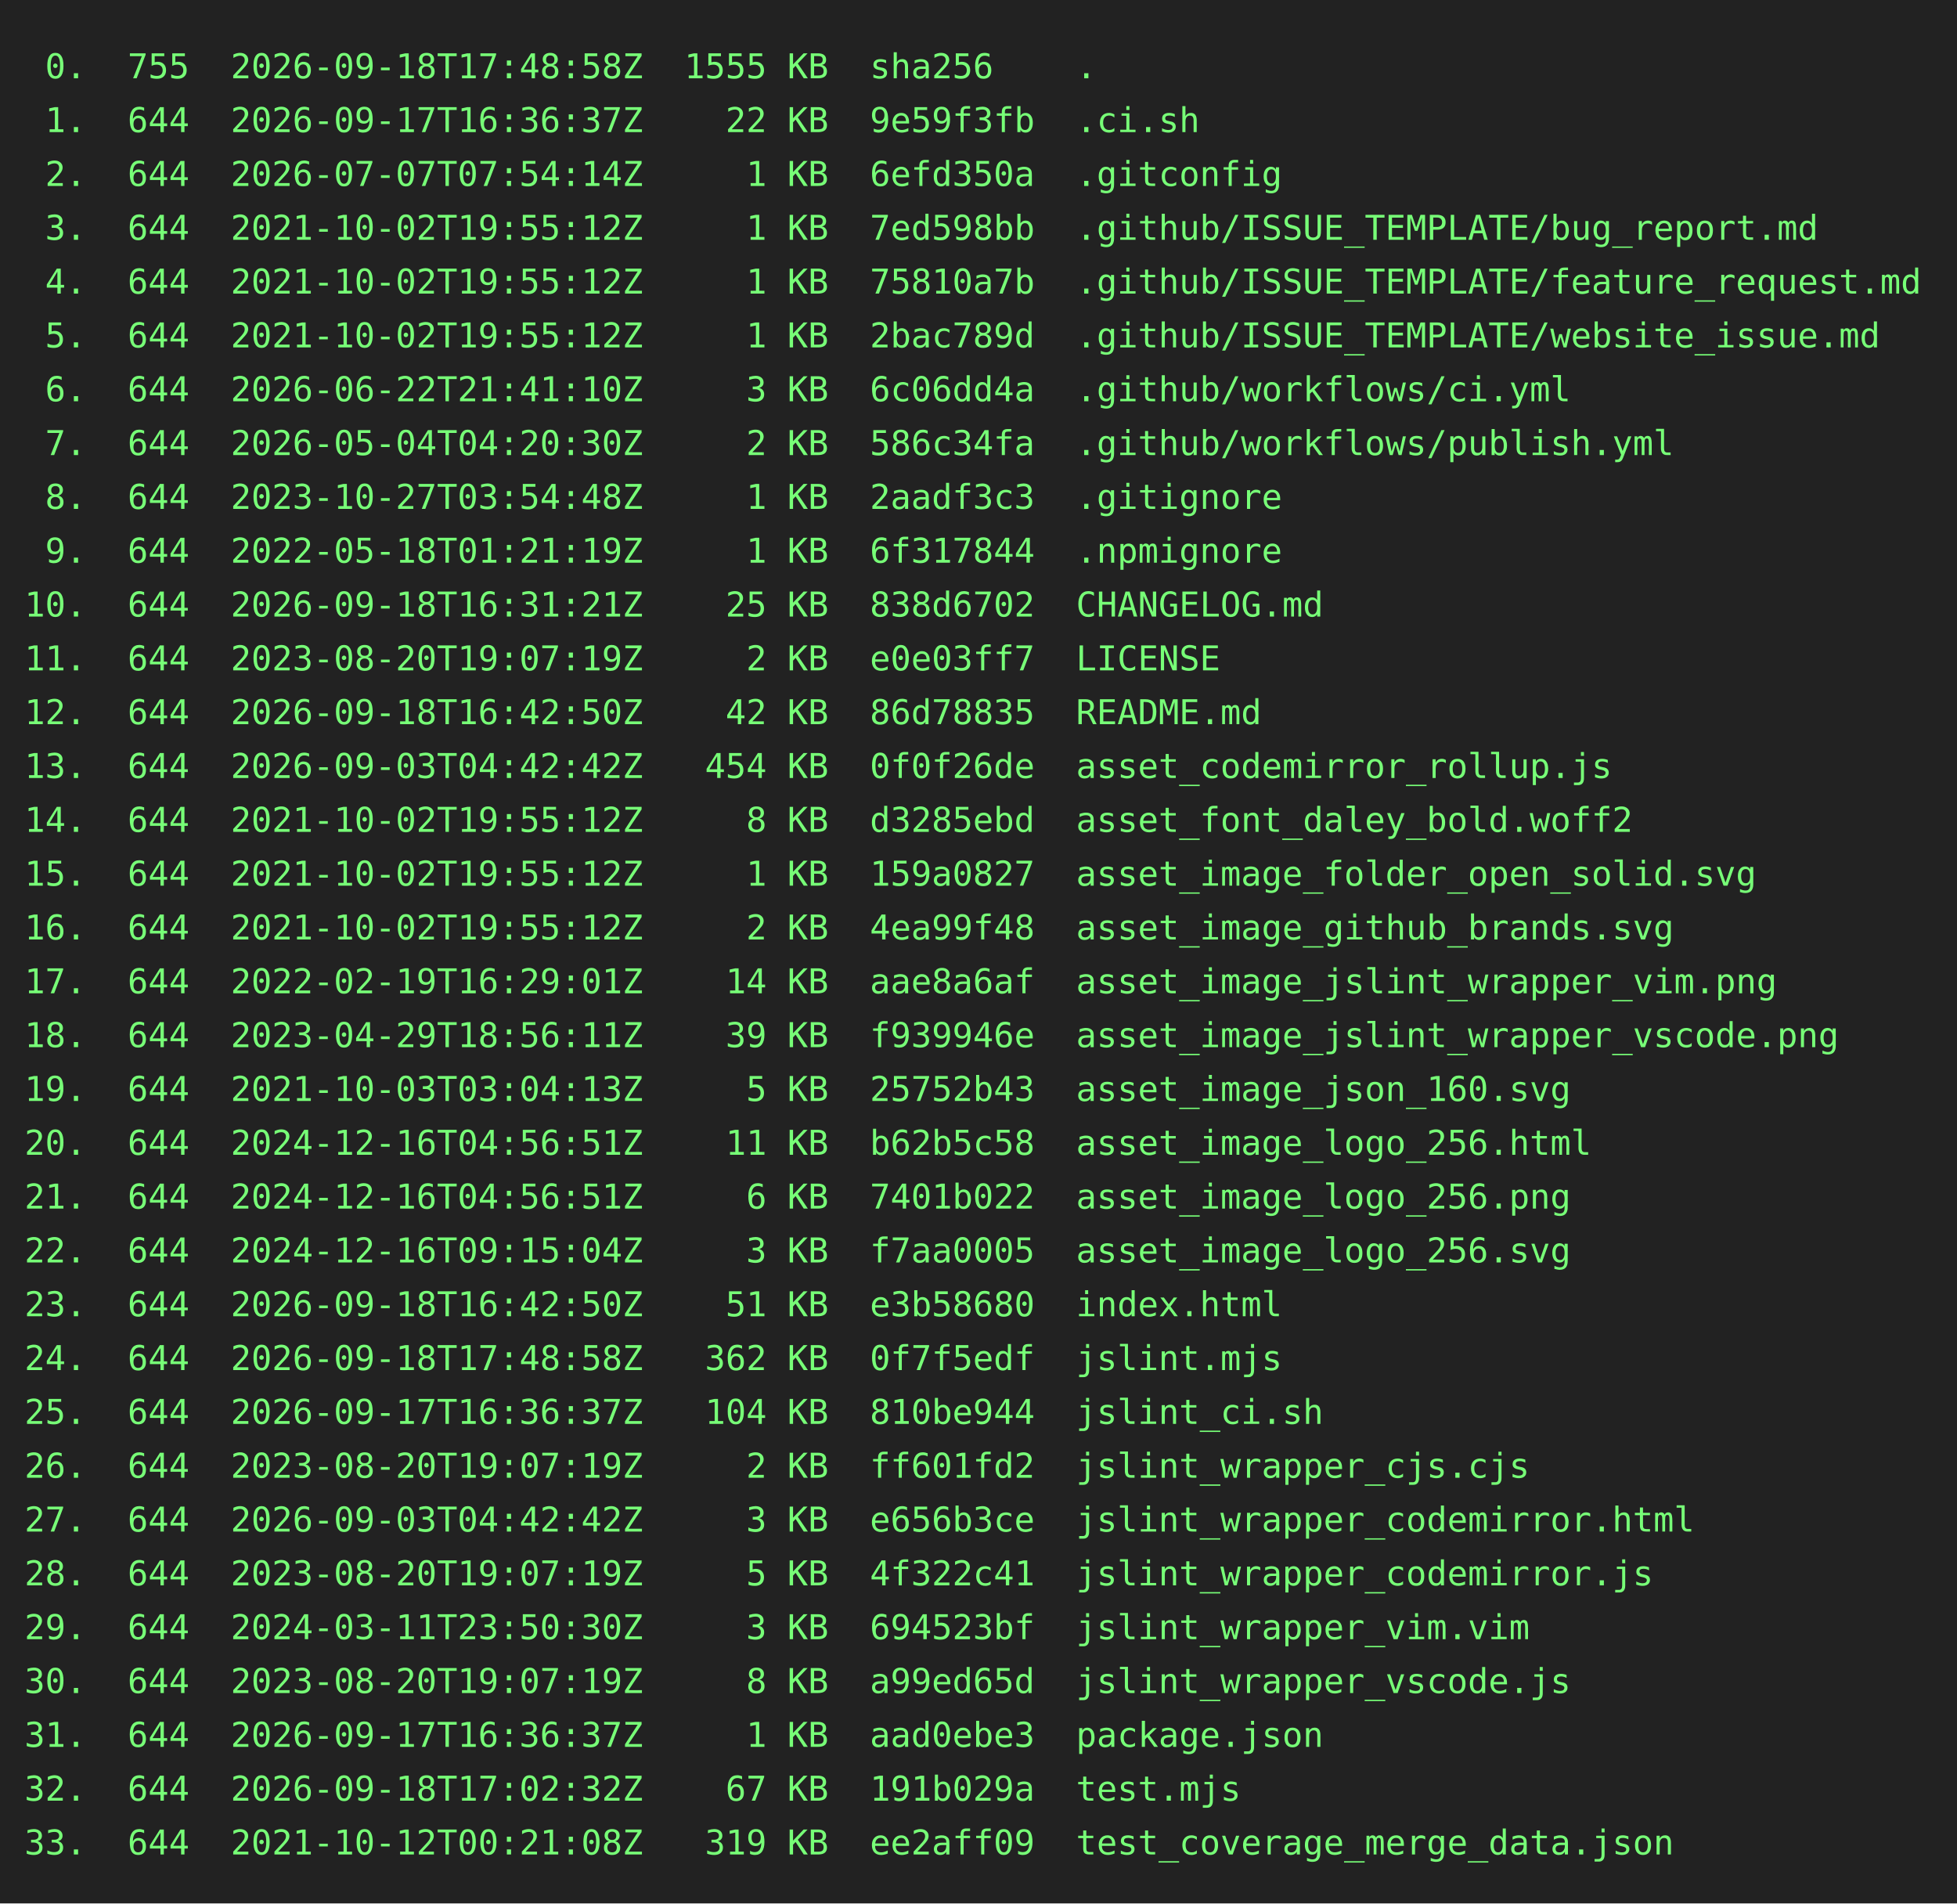
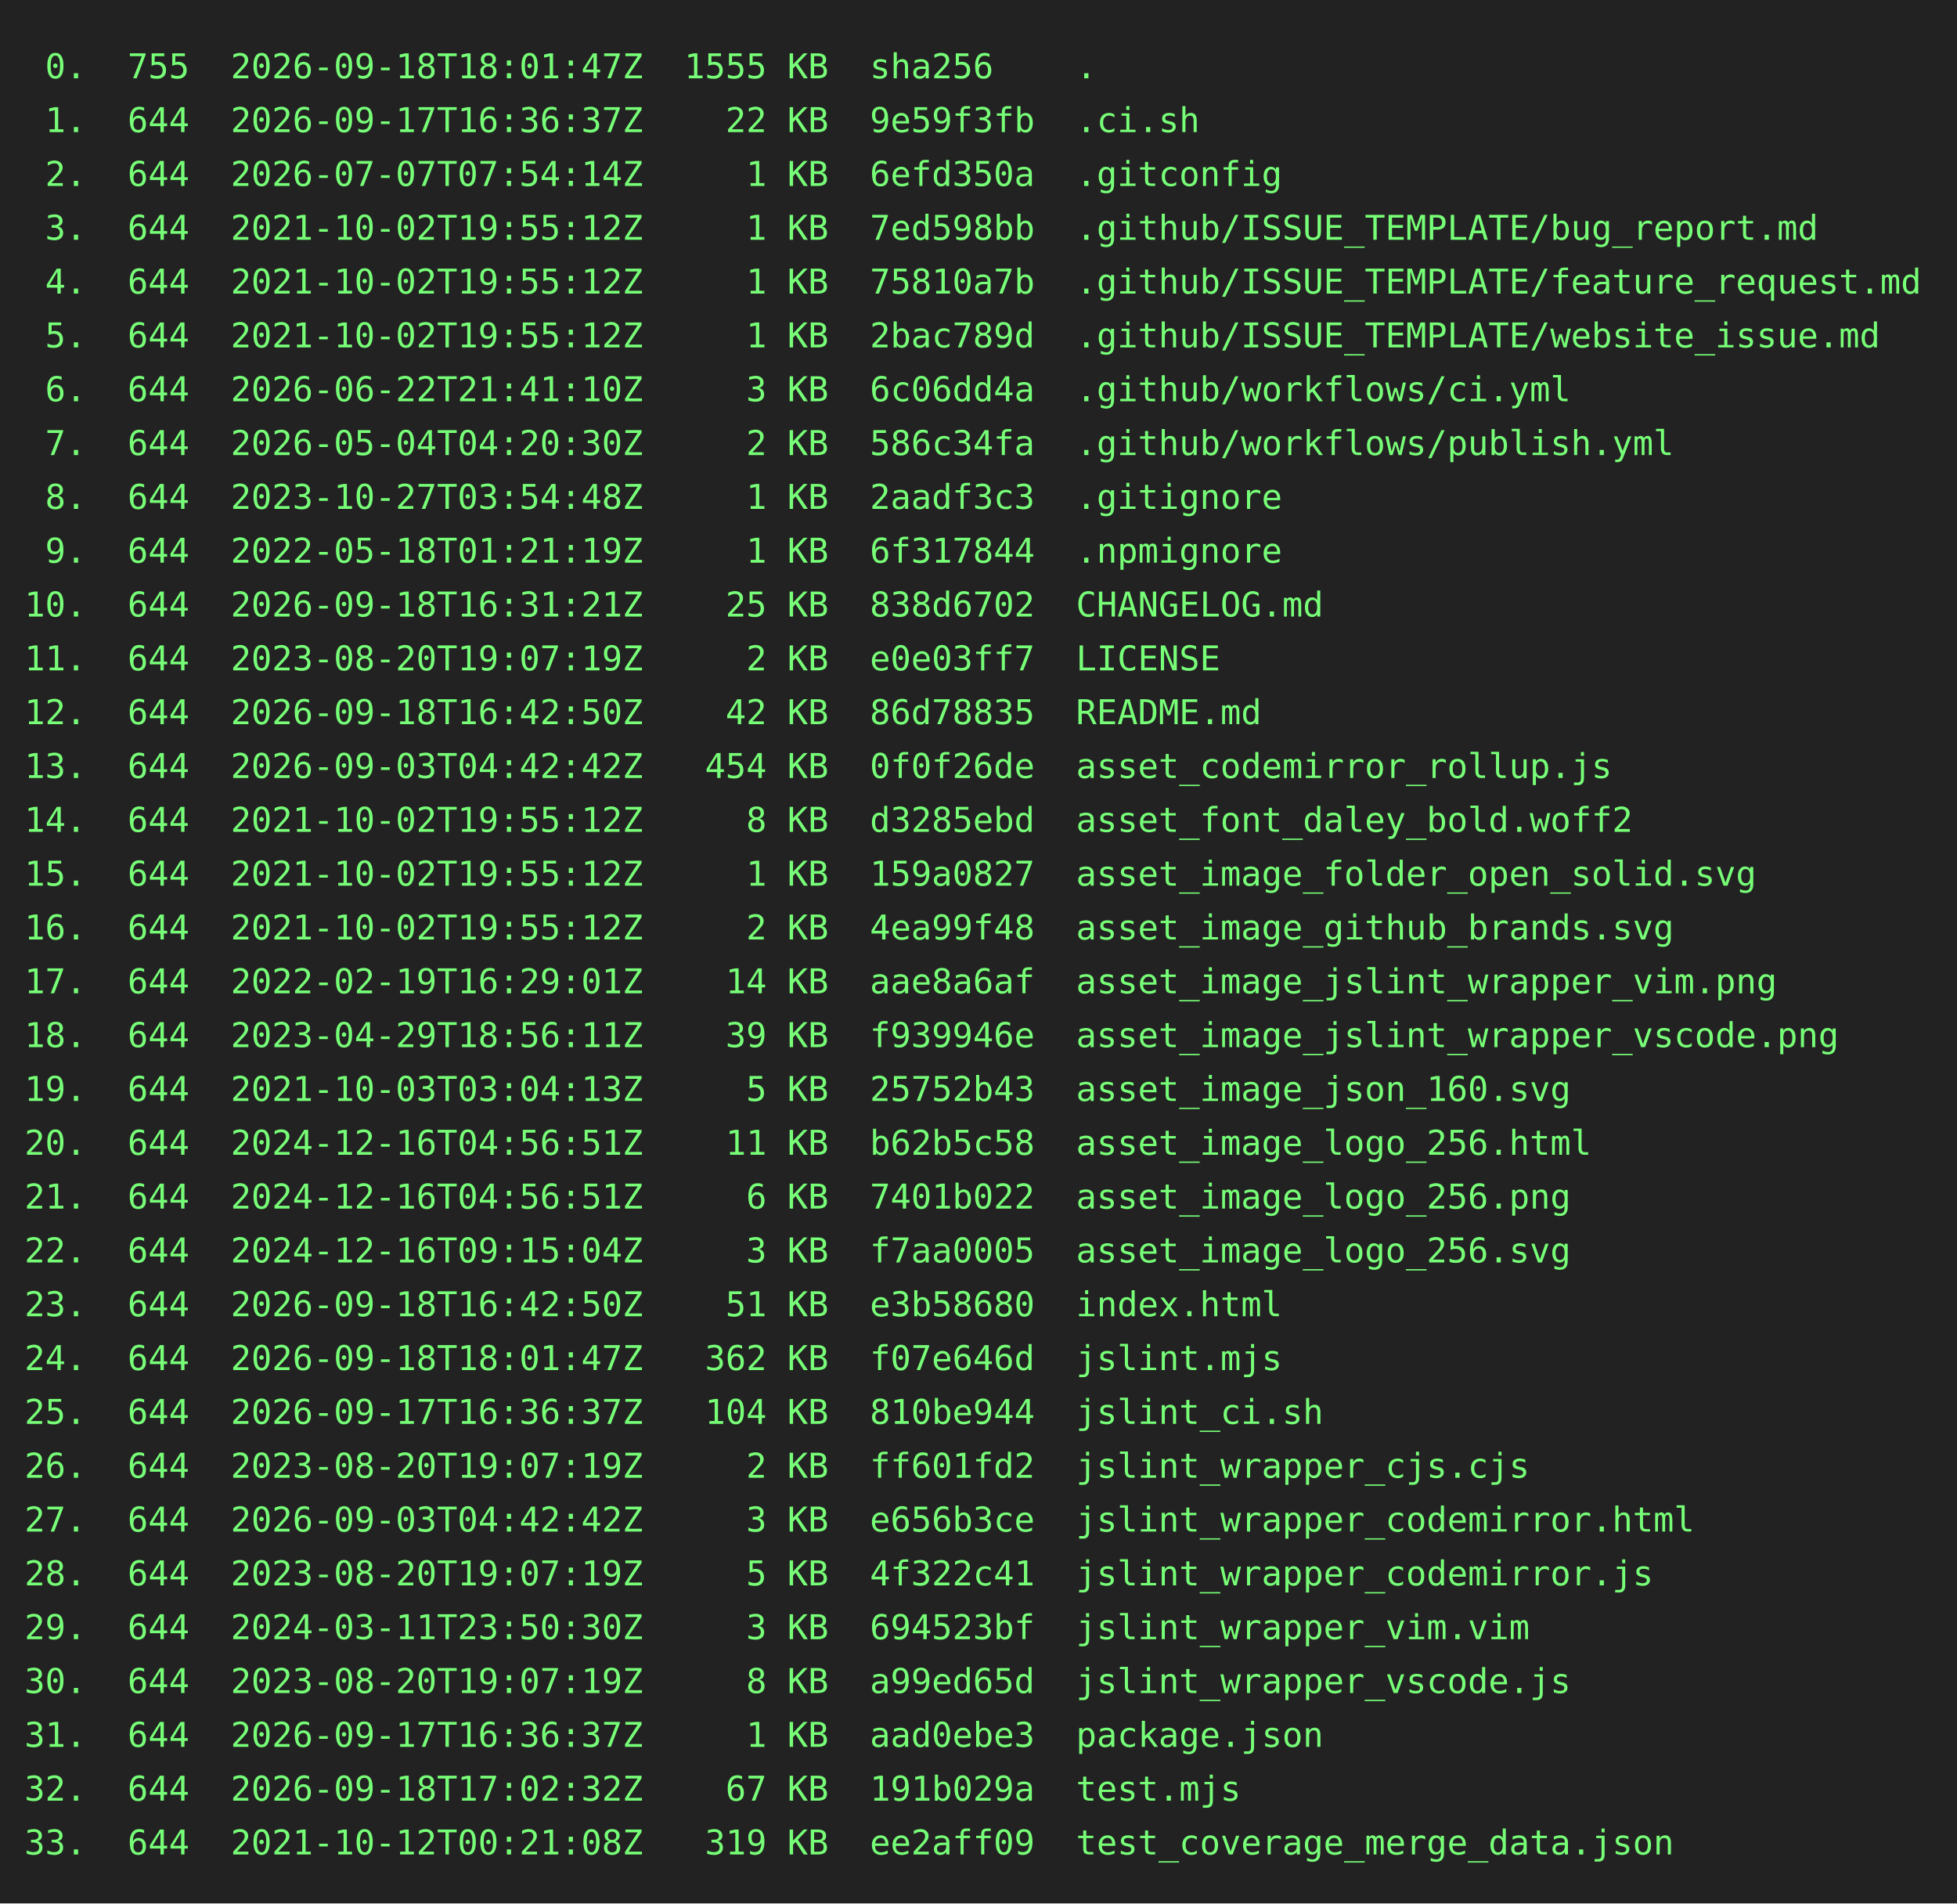
<svg xmlns="http://www.w3.org/2000/svg" height="778" width="800">
  <rect height="778" fill="#222" width="800" />
  <text fill="#7f7" font-family="consolas, menlo, monospace" font-size="14" xml:space="preserve">
-     <tspan lengthAdjust="spacingAndGlyphs" textLength="768" x="10" y="32"> 0.  755  2026-09-18T17:48:58Z  1555 KB  sha256    .                                             </tspan>
+     <tspan lengthAdjust="spacingAndGlyphs" textLength="768" x="10" y="32"> 0.  755  2026-09-18T18:01:47Z  1555 KB  sha256    .                                             </tspan>
    <tspan lengthAdjust="spacingAndGlyphs" textLength="768" x="10" y="54"> 1.  644  2026-09-17T16:36:37Z    22 KB  9e59f3fb  .ci.sh                                        </tspan>
    <tspan lengthAdjust="spacingAndGlyphs" textLength="768" x="10" y="76"> 2.  644  2026-07-07T07:54:14Z     1 KB  6efd350a  .gitconfig                                    </tspan>
    <tspan lengthAdjust="spacingAndGlyphs" textLength="768" x="10" y="98"> 3.  644  2021-10-02T19:55:12Z     1 KB  7ed598bb  .github/ISSUE_TEMPLATE/bug_report.md          </tspan>
    <tspan lengthAdjust="spacingAndGlyphs" textLength="768" x="10" y="120"> 4.  644  2021-10-02T19:55:12Z     1 KB  75810a7b  .github/ISSUE_TEMPLATE/feature_request.md     </tspan>
    <tspan lengthAdjust="spacingAndGlyphs" textLength="768" x="10" y="142"> 5.  644  2021-10-02T19:55:12Z     1 KB  2bac789d  .github/ISSUE_TEMPLATE/website_issue.md       </tspan>
    <tspan lengthAdjust="spacingAndGlyphs" textLength="768" x="10" y="164"> 6.  644  2026-06-22T21:41:10Z     3 KB  6c06dd4a  .github/workflows/ci.yml                      </tspan>
    <tspan lengthAdjust="spacingAndGlyphs" textLength="768" x="10" y="186"> 7.  644  2026-05-04T04:20:30Z     2 KB  586c34fa  .github/workflows/publish.yml                 </tspan>
    <tspan lengthAdjust="spacingAndGlyphs" textLength="768" x="10" y="208"> 8.  644  2023-10-27T03:54:48Z     1 KB  2aadf3c3  .gitignore                                    </tspan>
    <tspan lengthAdjust="spacingAndGlyphs" textLength="768" x="10" y="230"> 9.  644  2022-05-18T01:21:19Z     1 KB  6f317844  .npmignore                                    </tspan>
    <tspan lengthAdjust="spacingAndGlyphs" textLength="768" x="10" y="252">10.  644  2026-09-18T16:31:21Z    25 KB  838d6702  CHANGELOG.md                                  </tspan>
    <tspan lengthAdjust="spacingAndGlyphs" textLength="768" x="10" y="274">11.  644  2023-08-20T19:07:19Z     2 KB  e0e03ff7  LICENSE                                       </tspan>
    <tspan lengthAdjust="spacingAndGlyphs" textLength="768" x="10" y="296">12.  644  2026-09-18T16:42:50Z    42 KB  86d78835  README.md                                     </tspan>
    <tspan lengthAdjust="spacingAndGlyphs" textLength="768" x="10" y="318">13.  644  2026-09-03T04:42:42Z   454 KB  0f0f26de  asset_codemirror_rollup.js                    </tspan>
    <tspan lengthAdjust="spacingAndGlyphs" textLength="768" x="10" y="340">14.  644  2021-10-02T19:55:12Z     8 KB  d3285ebd  asset_font_daley_bold.woff2                   </tspan>
    <tspan lengthAdjust="spacingAndGlyphs" textLength="768" x="10" y="362">15.  644  2021-10-02T19:55:12Z     1 KB  159a0827  asset_image_folder_open_solid.svg             </tspan>
    <tspan lengthAdjust="spacingAndGlyphs" textLength="768" x="10" y="384">16.  644  2021-10-02T19:55:12Z     2 KB  4ea99f48  asset_image_github_brands.svg                 </tspan>
    <tspan lengthAdjust="spacingAndGlyphs" textLength="768" x="10" y="406">17.  644  2022-02-19T16:29:01Z    14 KB  aae8a6af  asset_image_jslint_wrapper_vim.png            </tspan>
    <tspan lengthAdjust="spacingAndGlyphs" textLength="768" x="10" y="428">18.  644  2023-04-29T18:56:11Z    39 KB  f939946e  asset_image_jslint_wrapper_vscode.png         </tspan>
    <tspan lengthAdjust="spacingAndGlyphs" textLength="768" x="10" y="450">19.  644  2021-10-03T03:04:13Z     5 KB  25752b43  asset_image_json_160.svg                      </tspan>
    <tspan lengthAdjust="spacingAndGlyphs" textLength="768" x="10" y="472">20.  644  2024-12-16T04:56:51Z    11 KB  b62b5c58  asset_image_logo_256.html                     </tspan>
    <tspan lengthAdjust="spacingAndGlyphs" textLength="768" x="10" y="494">21.  644  2024-12-16T04:56:51Z     6 KB  7401b022  asset_image_logo_256.png                      </tspan>
    <tspan lengthAdjust="spacingAndGlyphs" textLength="768" x="10" y="516">22.  644  2024-12-16T09:15:04Z     3 KB  f7aa0005  asset_image_logo_256.svg                      </tspan>
    <tspan lengthAdjust="spacingAndGlyphs" textLength="768" x="10" y="538">23.  644  2026-09-18T16:42:50Z    51 KB  e3b58680  index.html                                    </tspan>
-     <tspan lengthAdjust="spacingAndGlyphs" textLength="768" x="10" y="560">24.  644  2026-09-18T17:48:58Z   362 KB  0f7f5edf  jslint.mjs                                    </tspan>
+     <tspan lengthAdjust="spacingAndGlyphs" textLength="768" x="10" y="560">24.  644  2026-09-18T18:01:47Z   362 KB  f07e646d  jslint.mjs                                    </tspan>
    <tspan lengthAdjust="spacingAndGlyphs" textLength="768" x="10" y="582">25.  644  2026-09-17T16:36:37Z   104 KB  810be944  jslint_ci.sh                                  </tspan>
    <tspan lengthAdjust="spacingAndGlyphs" textLength="768" x="10" y="604">26.  644  2023-08-20T19:07:19Z     2 KB  ff601fd2  jslint_wrapper_cjs.cjs                        </tspan>
    <tspan lengthAdjust="spacingAndGlyphs" textLength="768" x="10" y="626">27.  644  2026-09-03T04:42:42Z     3 KB  e656b3ce  jslint_wrapper_codemirror.html                </tspan>
    <tspan lengthAdjust="spacingAndGlyphs" textLength="768" x="10" y="648">28.  644  2023-08-20T19:07:19Z     5 KB  4f322c41  jslint_wrapper_codemirror.js                  </tspan>
    <tspan lengthAdjust="spacingAndGlyphs" textLength="768" x="10" y="670">29.  644  2024-03-11T23:50:30Z     3 KB  694523bf  jslint_wrapper_vim.vim                        </tspan>
    <tspan lengthAdjust="spacingAndGlyphs" textLength="768" x="10" y="692">30.  644  2023-08-20T19:07:19Z     8 KB  a99ed65d  jslint_wrapper_vscode.js                      </tspan>
    <tspan lengthAdjust="spacingAndGlyphs" textLength="768" x="10" y="714">31.  644  2026-09-17T16:36:37Z     1 KB  aad0ebe3  package.json                                  </tspan>
    <tspan lengthAdjust="spacingAndGlyphs" textLength="768" x="10" y="736">32.  644  2026-09-18T17:02:32Z    67 KB  191b029a  test.mjs                                      </tspan>
    <tspan lengthAdjust="spacingAndGlyphs" textLength="768" x="10" y="758">33.  644  2021-10-12T00:21:08Z   319 KB  ee2aff09  test_coverage_merge_data.json                 </tspan>
  </text>
</svg>
